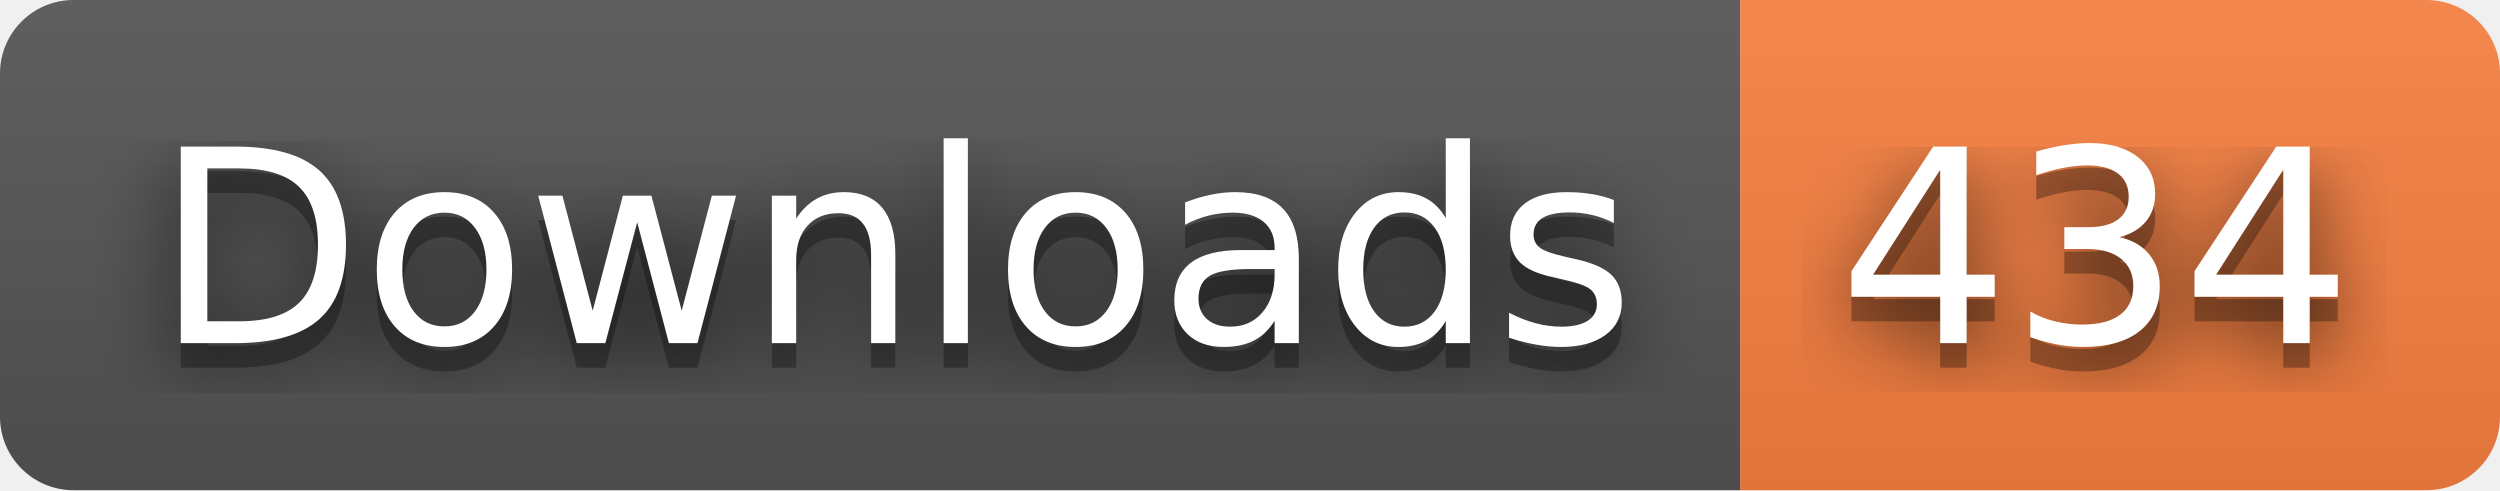
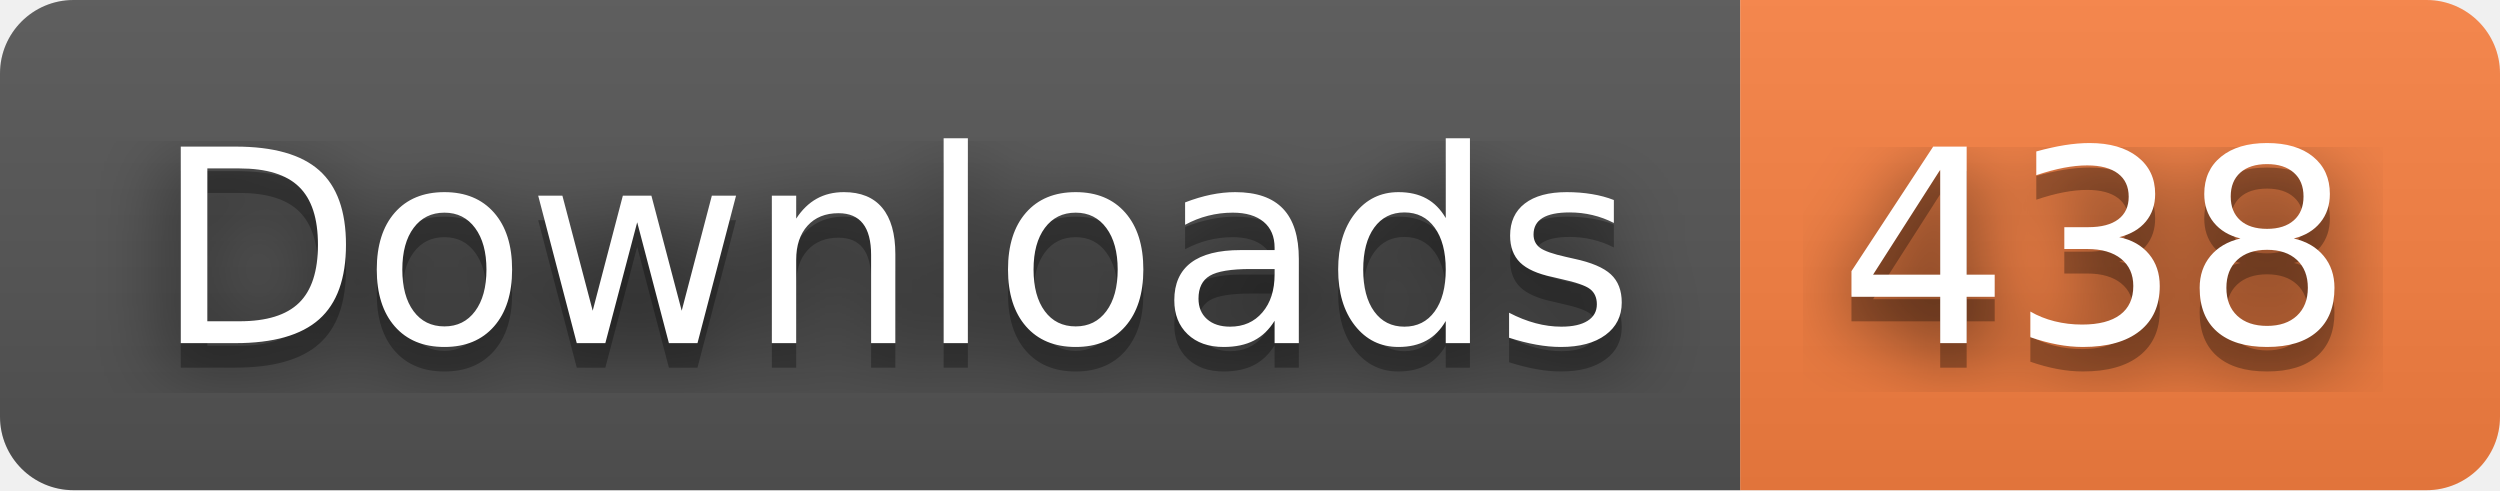
- <svg xmlns="http://www.w3.org/2000/svg" width="102" height="20" role="img" aria-label="Downloads: 434">
+ <svg xmlns="http://www.w3.org/2000/svg" width="102" height="20" role="img" aria-label="Downloads: 438">
  <filter id="blur">
    <feGaussianBlur stdDeviation="16" />
  </filter>
  <linearGradient id="s" x2="0" y2="100%">
    <stop offset="0" stop-color="#bbb" stop-opacity=".1" />
    <stop offset="1" stop-opacity=".1" />
  </linearGradient>
  <clipPath id="r">
    <rect width="102" height="20" rx="3" />
  </clipPath>
  <g clip-path="url(#r)">
    <rect width="71" height="20" fill="#555" />
    <rect x="71" width="31" height="20" fill="#fa8142" />
    <rect width="102" height="20" fill="url(#s)" />
  </g>
  <g fill="#fff" text-anchor="middle" font-family="Verdana,Geneva,DejaVu Sans,sans-serif" text-rendering="geometricPrecision" font-size="110">
    <g transform="scale(.1)">
      <g aria-hidden="true" fill="#010101">
        <text x="365" y="150" fill-opacity=".8" filter="url(#blur)" textLength="610">Downloads</text>
        <text x="365" y="150" fill-opacity=".3" textLength="610">Downloads</text>
      </g>
      <text x="365" y="140" textLength="610">Downloads</text>
    </g>
    <g transform="scale(.1)">
      <g aria-hidden="true" fill="#010101">
-         <text x="855" y="150" fill-opacity=".8" filter="url(#blur)" textLength="210">434</text>
-         <text x="855" y="150" fill-opacity=".3" textLength="210">434</text>
+         <text x="855" y="150" fill-opacity=".8" filter="url(#blur)" textLength="210">438</text>
+         <text x="855" y="150" fill-opacity=".3" textLength="210">438</text>
      </g>
-       <text x="855" y="140" textLength="210">434</text>
+       <text x="855" y="140" textLength="210">438</text>
    </g>
  </g>
</svg>
